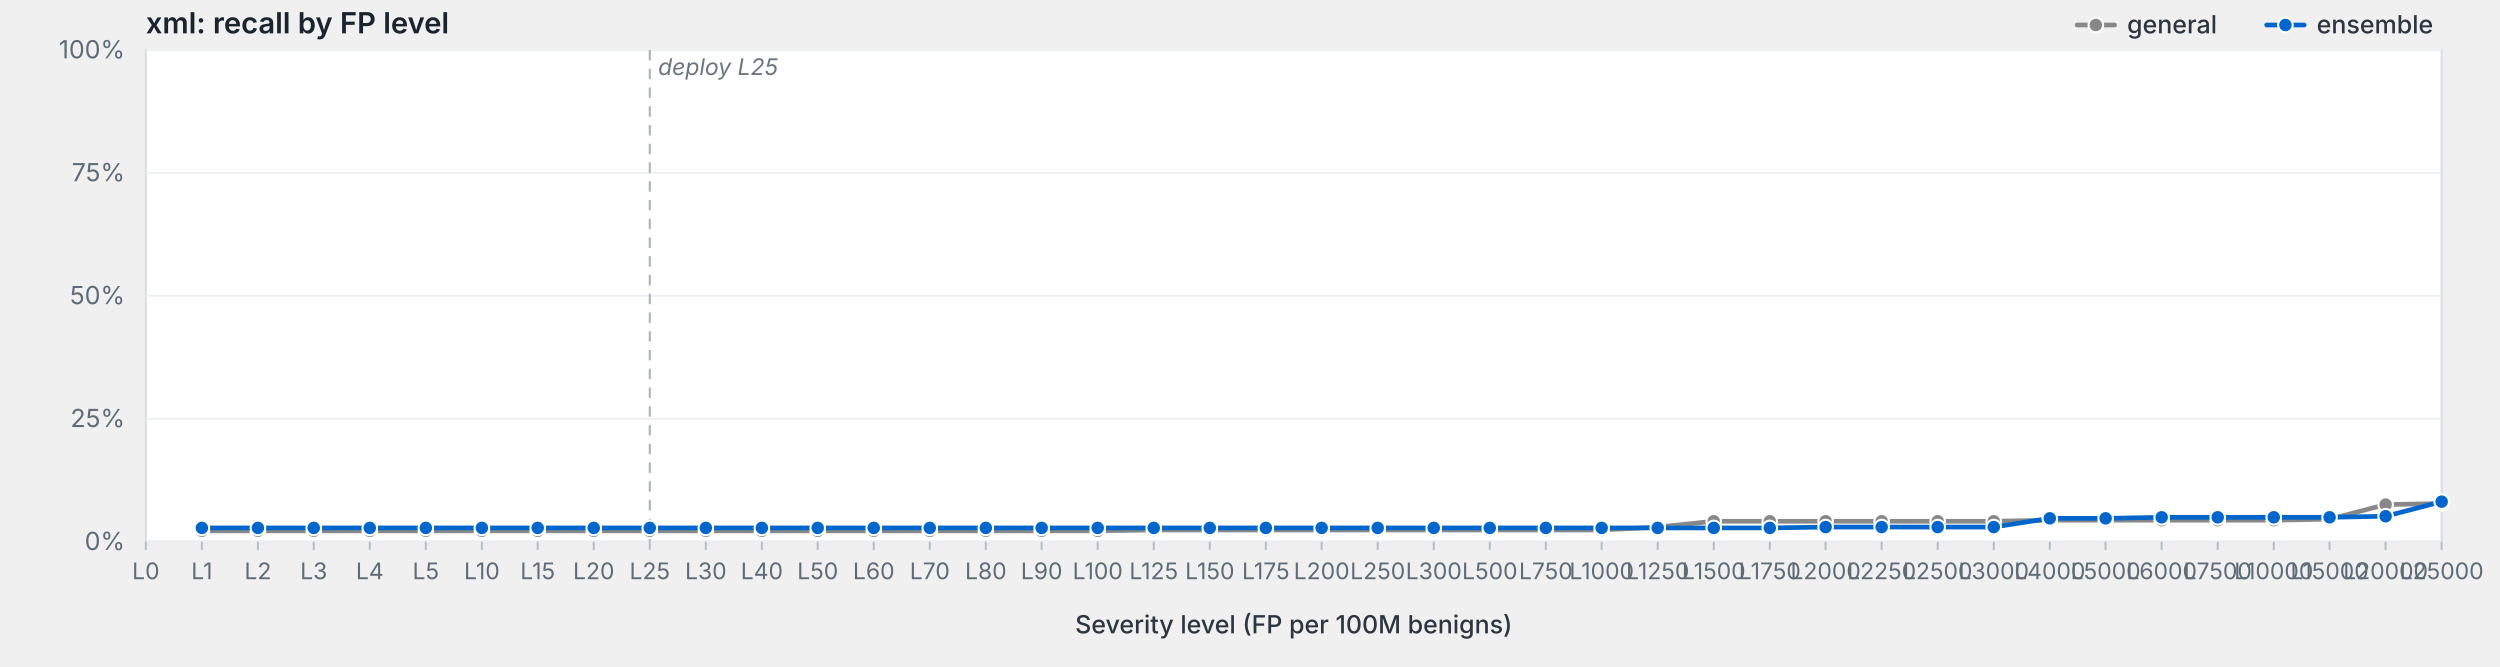
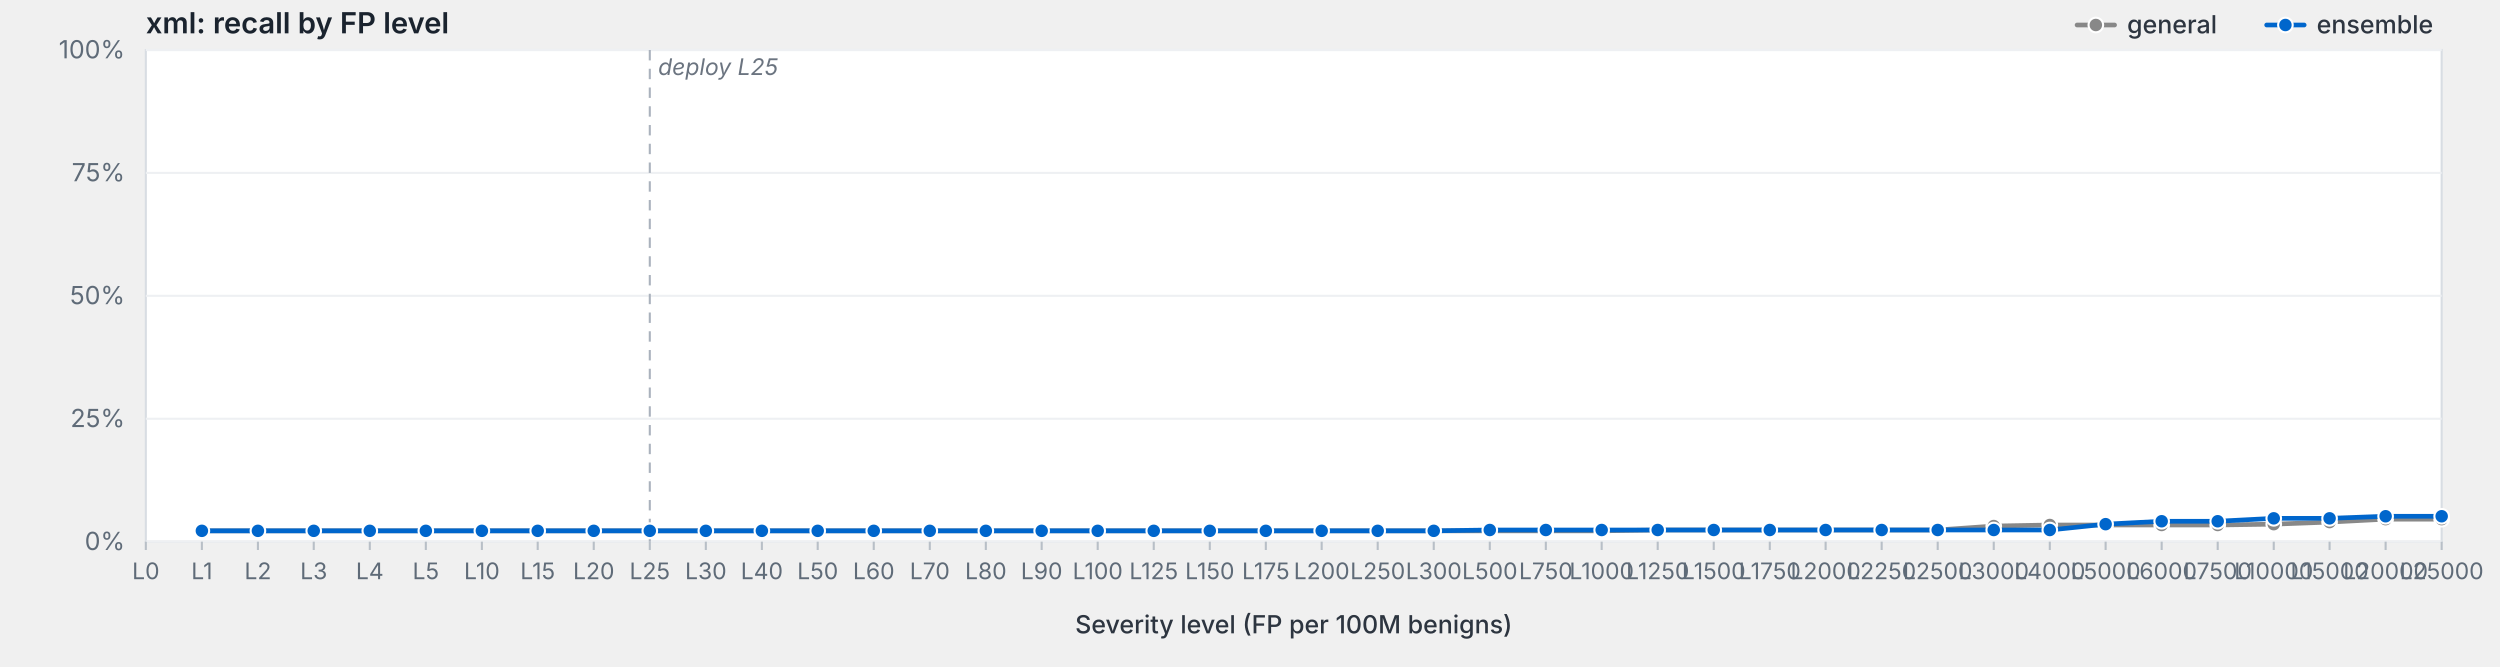
<svg xmlns="http://www.w3.org/2000/svg" viewBox="0 0 1200 320" width="1200" height="320" preserveAspectRatio="xMidYMid meet" role="img" aria-label="xml: recall by FP level">
  <style>svg { background: #fdfdfd; }.frame { fill: #fff; stroke: #d8dde3; stroke-width: 1; }.grid { stroke: #eef0f3; stroke-width: 1; }.tick { stroke: #b8bfc7; stroke-width: 1; }.axis-label { fill: #5f6b78; font-family: -apple-system, BlinkMacSystemFont, "Segoe UI", system-ui, sans-serif; font-size: 12px; }.x-label { fill: #5f6b78; font-family: -apple-system, BlinkMacSystemFont, "Segoe UI", system-ui, sans-serif; font-size: 11px; }.axis-title { fill: #2d3540; font-family: -apple-system, BlinkMacSystemFont, "Segoe UI", system-ui, sans-serif; font-size: 12px; font-weight: 500; }.title { fill: #1a232e; font-family: -apple-system, BlinkMacSystemFont, "Segoe UI", system-ui, sans-serif; font-size: 14px; font-weight: 600; }.deploy-marker { stroke: #aab2bd; stroke-width: 1; stroke-dasharray: 5,4; }.deploy-label { fill: #6b7480; font-family: -apple-system, BlinkMacSystemFont, "Segoe UI", system-ui, sans-serif; font-size: 11px; font-style: italic; }.curve { fill: none; stroke-width: 2.25; stroke-linejoin: round; stroke-linecap: round; }.marker { stroke: #fff; stroke-width: 1; }.legend-text { fill: #2d3540; font-family: -apple-system, BlinkMacSystemFont, "Segoe UI", system-ui, sans-serif; font-size: 12px; font-weight: 500; }</style>
  <text class="title" x="70" y="16">xml: recall by FP level</text>
  <rect class="frame" x="70" y="24" width="1102" height="236" />
  <line class="grid" x1="70" y1="260.0" x2="1172" y2="260.0" />
  <text class="axis-label" x="60" y="264.0" text-anchor="end">0%</text>
  <line class="grid" x1="70" y1="201.0" x2="1172" y2="201.0" />
  <text class="axis-label" x="60" y="205.0" text-anchor="end">25%</text>
  <line class="grid" x1="70" y1="142.0" x2="1172" y2="142.0" />
  <text class="axis-label" x="60" y="146.0" text-anchor="end">50%</text>
  <line class="grid" x1="70" y1="83.0" x2="1172" y2="83.0" />
  <text class="axis-label" x="60" y="87.0" text-anchor="end">75%</text>
  <line class="grid" x1="70" y1="24.0" x2="1172" y2="24.0" />
  <text class="axis-label" x="60" y="28.0" text-anchor="end">100%</text>
  <line class="deploy-marker" x1="311.9" y1="24" x2="311.9" y2="260" />
  <text class="deploy-label" x="315.9" y="36" text-anchor="start">deploy L25</text>
  <line class="tick" x1="70.0" y1="260" x2="70.0" y2="264" />
  <text class="x-label" x="70.0" y="278" text-anchor="middle">L0</text>
  <line class="tick" x1="96.9" y1="260" x2="96.9" y2="264" />
  <text class="x-label" x="96.9" y="278" text-anchor="middle">L1</text>
  <line class="tick" x1="123.8" y1="260" x2="123.8" y2="264" />
  <text class="x-label" x="123.8" y="278" text-anchor="middle">L2</text>
  <line class="tick" x1="150.6" y1="260" x2="150.6" y2="264" />
  <text class="x-label" x="150.6" y="278" text-anchor="middle">L3</text>
  <line class="tick" x1="177.5" y1="260" x2="177.5" y2="264" />
  <text class="x-label" x="177.5" y="278" text-anchor="middle">L4</text>
  <line class="tick" x1="204.4" y1="260" x2="204.4" y2="264" />
  <text class="x-label" x="204.4" y="278" text-anchor="middle">L5</text>
  <line class="tick" x1="231.3" y1="260" x2="231.3" y2="264" />
  <text class="x-label" x="231.3" y="278" text-anchor="middle">L10</text>
  <line class="tick" x1="258.1" y1="260" x2="258.1" y2="264" />
  <text class="x-label" x="258.1" y="278" text-anchor="middle">L15</text>
  <line class="tick" x1="285.0" y1="260" x2="285.0" y2="264" />
  <text class="x-label" x="285.0" y="278" text-anchor="middle">L20</text>
  <line class="tick" x1="311.9" y1="260" x2="311.9" y2="264" />
  <text class="x-label" x="311.9" y="278" text-anchor="middle">L25</text>
  <line class="tick" x1="338.8" y1="260" x2="338.8" y2="264" />
  <text class="x-label" x="338.8" y="278" text-anchor="middle">L30</text>
  <line class="tick" x1="365.7" y1="260" x2="365.7" y2="264" />
  <text class="x-label" x="365.7" y="278" text-anchor="middle">L40</text>
  <line class="tick" x1="392.5" y1="260" x2="392.5" y2="264" />
  <text class="x-label" x="392.5" y="278" text-anchor="middle">L50</text>
  <line class="tick" x1="419.4" y1="260" x2="419.4" y2="264" />
  <text class="x-label" x="419.4" y="278" text-anchor="middle">L60</text>
  <line class="tick" x1="446.3" y1="260" x2="446.3" y2="264" />
  <text class="x-label" x="446.3" y="278" text-anchor="middle">L70</text>
  <line class="tick" x1="473.2" y1="260" x2="473.2" y2="264" />
  <text class="x-label" x="473.2" y="278" text-anchor="middle">L80</text>
  <line class="tick" x1="500.0" y1="260" x2="500.0" y2="264" />
  <text class="x-label" x="500.0" y="278" text-anchor="middle">L90</text>
  <line class="tick" x1="526.9" y1="260" x2="526.9" y2="264" />
  <text class="x-label" x="526.9" y="278" text-anchor="middle">L100</text>
  <line class="tick" x1="553.8" y1="260" x2="553.8" y2="264" />
  <text class="x-label" x="553.8" y="278" text-anchor="middle">L125</text>
  <line class="tick" x1="580.7" y1="260" x2="580.7" y2="264" />
  <text class="x-label" x="580.7" y="278" text-anchor="middle">L150</text>
  <line class="tick" x1="607.6" y1="260" x2="607.6" y2="264" />
  <text class="x-label" x="607.6" y="278" text-anchor="middle">L175</text>
  <line class="tick" x1="634.4" y1="260" x2="634.4" y2="264" />
  <text class="x-label" x="634.4" y="278" text-anchor="middle">L200</text>
  <line class="tick" x1="661.3" y1="260" x2="661.3" y2="264" />
  <text class="x-label" x="661.3" y="278" text-anchor="middle">L250</text>
  <line class="tick" x1="688.2" y1="260" x2="688.2" y2="264" />
  <text class="x-label" x="688.2" y="278" text-anchor="middle">L300</text>
  <line class="tick" x1="715.1" y1="260" x2="715.1" y2="264" />
  <text class="x-label" x="715.1" y="278" text-anchor="middle">L500</text>
  <line class="tick" x1="742.0" y1="260" x2="742.0" y2="264" />
  <text class="x-label" x="742.0" y="278" text-anchor="middle">L750</text>
  <line class="tick" x1="768.8" y1="260" x2="768.8" y2="264" />
  <text class="x-label" x="768.8" y="278" text-anchor="middle">L1000</text>
  <line class="tick" x1="795.7" y1="260" x2="795.7" y2="264" />
  <text class="x-label" x="795.7" y="278" text-anchor="middle">L1250</text>
  <line class="tick" x1="822.6" y1="260" x2="822.6" y2="264" />
  <text class="x-label" x="822.6" y="278" text-anchor="middle">L1500</text>
  <line class="tick" x1="849.5" y1="260" x2="849.5" y2="264" />
  <text class="x-label" x="849.5" y="278" text-anchor="middle">L1750</text>
  <line class="tick" x1="876.3" y1="260" x2="876.3" y2="264" />
  <text class="x-label" x="876.3" y="278" text-anchor="middle">L2000</text>
  <line class="tick" x1="903.2" y1="260" x2="903.2" y2="264" />
  <text class="x-label" x="903.2" y="278" text-anchor="middle">L2250</text>
  <line class="tick" x1="930.1" y1="260" x2="930.1" y2="264" />
  <text class="x-label" x="930.1" y="278" text-anchor="middle">L2500</text>
  <line class="tick" x1="957.0" y1="260" x2="957.0" y2="264" />
  <text class="x-label" x="957.0" y="278" text-anchor="middle">L3000</text>
  <line class="tick" x1="983.9" y1="260" x2="983.9" y2="264" />
  <text class="x-label" x="983.9" y="278" text-anchor="middle">L4000</text>
  <line class="tick" x1="1010.7" y1="260" x2="1010.7" y2="264" />
  <text class="x-label" x="1010.7" y="278" text-anchor="middle">L5000</text>
  <line class="tick" x1="1037.6" y1="260" x2="1037.6" y2="264" />
  <text class="x-label" x="1037.6" y="278" text-anchor="middle">L6000</text>
  <line class="tick" x1="1064.5" y1="260" x2="1064.5" y2="264" />
  <text class="x-label" x="1064.5" y="278" text-anchor="middle">L7500</text>
  <line class="tick" x1="1091.4" y1="260" x2="1091.4" y2="264" />
  <text class="x-label" x="1091.4" y="278" text-anchor="middle">L10000</text>
  <line class="tick" x1="1118.2" y1="260" x2="1118.2" y2="264" />
  <text class="x-label" x="1118.2" y="278" text-anchor="middle">L15000</text>
  <line class="tick" x1="1145.1" y1="260" x2="1145.1" y2="264" />
  <text class="x-label" x="1145.1" y="278" text-anchor="middle">L20000</text>
  <line class="tick" x1="1172.0" y1="260" x2="1172.0" y2="264" />
  <text class="x-label" x="1172.0" y="278" text-anchor="middle">L25000</text>
  <text class="axis-title" x="621.0" y="304" text-anchor="middle">Severity level (FP per 100M benigns)</text>
-   <path class="curve" d="M96.9,254.8 L123.8,254.8 L150.6,254.8 L177.5,254.8 L204.4,254.8 L231.3,254.8 L258.1,254.8 L285.0,254.8 L311.9,254.8 L338.8,254.8 L365.7,254.8 L392.5,254.8 L419.4,254.8 L446.3,254.8 L473.2,254.8 L500.0,254.8 L526.9,254.8 L553.8,254.4 L580.7,254.4 L607.6,254.4 L634.4,254.4 L661.3,254.4 L688.2,254.4 L715.1,254.4 L742.0,254.4 L768.8,254.4 L795.7,253.0 L822.6,250.2 L849.5,250.2 L876.3,250.2 L903.2,250.2 L930.1,250.2 L957.0,250.2 L983.9,249.7 L1010.7,249.7 L1037.6,249.7 L1064.5,249.7 L1091.4,249.7 L1118.2,249.2 L1145.1,242.2 L1172.0,241.7" stroke="#888" />
+   <path class="curve" d="M96.9,254.8 L123.8,254.8 L150.6,254.8 L177.5,254.8 L204.4,254.8 L231.3,254.8 L258.1,254.8 L285.0,254.8 L311.9,254.8 L338.8,254.8 L365.7,254.8 L392.5,254.8 L419.4,254.8 L446.3,254.8 L473.2,254.8 L500.0,254.8 L526.9,254.8 L553.8,254.8 L580.7,254.8 L607.6,254.8 L634.4,254.8 L661.3,254.8 L688.2,254.8 L715.1,254.8 L742.0,254.8 L768.8,254.8 L795.7,254.4 L822.6,254.4 L849.5,254.4 L876.3,254.4 L903.2,254.4 L930.1,254.4 L957.0,252.5 L983.9,252.0 L1010.7,252.0 L1037.6,252.0 L1064.5,252.0 L1091.4,251.6 L1118.2,250.6 L1145.1,249.2 L1172.0,249.2" stroke="#888" />
  <circle class="marker" cx="96.9" cy="254.8" r="3.5" fill="#888" />
  <circle class="marker" cx="123.8" cy="254.8" r="3.5" fill="#888" />
  <circle class="marker" cx="150.6" cy="254.8" r="3.5" fill="#888" />
  <circle class="marker" cx="177.5" cy="254.8" r="3.5" fill="#888" />
  <circle class="marker" cx="204.4" cy="254.8" r="3.5" fill="#888" />
  <circle class="marker" cx="231.3" cy="254.8" r="3.5" fill="#888" />
  <circle class="marker" cx="258.1" cy="254.8" r="3.5" fill="#888" />
  <circle class="marker" cx="285.0" cy="254.8" r="3.5" fill="#888" />
  <circle class="marker" cx="311.9" cy="254.8" r="3.5" fill="#888" />
  <circle class="marker" cx="338.8" cy="254.8" r="3.5" fill="#888" />
  <circle class="marker" cx="365.7" cy="254.8" r="3.5" fill="#888" />
  <circle class="marker" cx="392.5" cy="254.8" r="3.5" fill="#888" />
  <circle class="marker" cx="419.4" cy="254.8" r="3.5" fill="#888" />
  <circle class="marker" cx="446.3" cy="254.8" r="3.5" fill="#888" />
  <circle class="marker" cx="473.2" cy="254.8" r="3.5" fill="#888" />
  <circle class="marker" cx="500.0" cy="254.8" r="3.5" fill="#888" />
  <circle class="marker" cx="526.9" cy="254.8" r="3.5" fill="#888" />
-   <circle class="marker" cx="553.8" cy="254.4" r="3.5" fill="#888" />
-   <circle class="marker" cx="580.7" cy="254.4" r="3.5" fill="#888" />
-   <circle class="marker" cx="607.6" cy="254.4" r="3.5" fill="#888" />
-   <circle class="marker" cx="634.4" cy="254.4" r="3.5" fill="#888" />
-   <circle class="marker" cx="661.3" cy="254.4" r="3.5" fill="#888" />
-   <circle class="marker" cx="688.2" cy="254.4" r="3.5" fill="#888" />
-   <circle class="marker" cx="715.1" cy="254.4" r="3.5" fill="#888" />
-   <circle class="marker" cx="742.0" cy="254.4" r="3.5" fill="#888" />
-   <circle class="marker" cx="768.8" cy="254.4" r="3.5" fill="#888" />
-   <circle class="marker" cx="795.7" cy="253.0" r="3.5" fill="#888" />
-   <circle class="marker" cx="822.6" cy="250.2" r="3.5" fill="#888" />
-   <circle class="marker" cx="849.5" cy="250.2" r="3.5" fill="#888" />
-   <circle class="marker" cx="876.3" cy="250.2" r="3.5" fill="#888" />
-   <circle class="marker" cx="903.2" cy="250.2" r="3.5" fill="#888" />
-   <circle class="marker" cx="930.1" cy="250.2" r="3.5" fill="#888" />
-   <circle class="marker" cx="957.0" cy="250.2" r="3.5" fill="#888" />
-   <circle class="marker" cx="983.9" cy="249.7" r="3.5" fill="#888" />
-   <circle class="marker" cx="1010.7" cy="249.7" r="3.5" fill="#888" />
-   <circle class="marker" cx="1037.6" cy="249.7" r="3.5" fill="#888" />
-   <circle class="marker" cx="1064.5" cy="249.7" r="3.5" fill="#888" />
-   <circle class="marker" cx="1091.4" cy="249.7" r="3.5" fill="#888" />
-   <circle class="marker" cx="1118.2" cy="249.2" r="3.5" fill="#888" />
-   <circle class="marker" cx="1145.1" cy="242.2" r="3.5" fill="#888" />
-   <circle class="marker" cx="1172.0" cy="241.7" r="3.5" fill="#888" />
-   <path class="curve" d="M96.9,253.4 L123.8,253.4 L150.6,253.4 L177.5,253.4 L204.4,253.4 L231.3,253.4 L258.1,253.4 L285.0,253.4 L311.9,253.4 L338.8,253.4 L365.7,253.4 L392.5,253.4 L419.4,253.4 L446.3,253.4 L473.2,253.4 L500.0,253.4 L526.9,253.4 L553.8,253.4 L580.7,253.4 L607.6,253.4 L634.4,253.4 L661.3,253.4 L688.2,253.4 L715.1,253.4 L742.0,253.4 L768.8,253.4 L795.7,253.4 L822.6,253.4 L849.5,253.4 L876.3,253.0 L903.2,253.0 L930.1,253.0 L957.0,253.0 L983.9,248.8 L1010.7,248.8 L1037.6,248.3 L1064.5,248.3 L1091.4,248.3 L1118.2,248.3 L1145.1,247.8 L1172.0,240.8" stroke="#06c" />
-   <circle class="marker" cx="96.9" cy="253.4" r="3.5" fill="#06c" />
-   <circle class="marker" cx="123.8" cy="253.4" r="3.5" fill="#06c" />
-   <circle class="marker" cx="150.6" cy="253.4" r="3.5" fill="#06c" />
-   <circle class="marker" cx="177.5" cy="253.4" r="3.5" fill="#06c" />
-   <circle class="marker" cx="204.4" cy="253.4" r="3.5" fill="#06c" />
-   <circle class="marker" cx="231.3" cy="253.4" r="3.5" fill="#06c" />
-   <circle class="marker" cx="258.1" cy="253.4" r="3.5" fill="#06c" />
-   <circle class="marker" cx="285.0" cy="253.4" r="3.5" fill="#06c" />
-   <circle class="marker" cx="311.9" cy="253.4" r="3.5" fill="#06c" />
-   <circle class="marker" cx="338.8" cy="253.4" r="3.5" fill="#06c" />
-   <circle class="marker" cx="365.7" cy="253.4" r="3.5" fill="#06c" />
-   <circle class="marker" cx="392.5" cy="253.4" r="3.5" fill="#06c" />
-   <circle class="marker" cx="419.4" cy="253.4" r="3.5" fill="#06c" />
-   <circle class="marker" cx="446.3" cy="253.4" r="3.5" fill="#06c" />
-   <circle class="marker" cx="473.2" cy="253.4" r="3.5" fill="#06c" />
-   <circle class="marker" cx="500.0" cy="253.4" r="3.5" fill="#06c" />
-   <circle class="marker" cx="526.9" cy="253.4" r="3.5" fill="#06c" />
-   <circle class="marker" cx="553.8" cy="253.4" r="3.5" fill="#06c" />
-   <circle class="marker" cx="580.7" cy="253.4" r="3.5" fill="#06c" />
-   <circle class="marker" cx="607.6" cy="253.4" r="3.5" fill="#06c" />
-   <circle class="marker" cx="634.4" cy="253.4" r="3.5" fill="#06c" />
-   <circle class="marker" cx="661.3" cy="253.4" r="3.5" fill="#06c" />
-   <circle class="marker" cx="688.2" cy="253.4" r="3.5" fill="#06c" />
-   <circle class="marker" cx="715.1" cy="253.4" r="3.5" fill="#06c" />
-   <circle class="marker" cx="742.0" cy="253.4" r="3.5" fill="#06c" />
-   <circle class="marker" cx="768.8" cy="253.4" r="3.5" fill="#06c" />
-   <circle class="marker" cx="795.7" cy="253.4" r="3.5" fill="#06c" />
-   <circle class="marker" cx="822.6" cy="253.4" r="3.5" fill="#06c" />
-   <circle class="marker" cx="849.5" cy="253.4" r="3.5" fill="#06c" />
-   <circle class="marker" cx="876.3" cy="253.0" r="3.5" fill="#06c" />
-   <circle class="marker" cx="903.2" cy="253.0" r="3.5" fill="#06c" />
-   <circle class="marker" cx="930.1" cy="253.0" r="3.5" fill="#06c" />
-   <circle class="marker" cx="957.0" cy="253.0" r="3.5" fill="#06c" />
-   <circle class="marker" cx="983.9" cy="248.8" r="3.5" fill="#06c" />
-   <circle class="marker" cx="1010.7" cy="248.8" r="3.5" fill="#06c" />
-   <circle class="marker" cx="1037.6" cy="248.3" r="3.5" fill="#06c" />
-   <circle class="marker" cx="1064.5" cy="248.3" r="3.5" fill="#06c" />
-   <circle class="marker" cx="1091.4" cy="248.3" r="3.5" fill="#06c" />
-   <circle class="marker" cx="1118.2" cy="248.3" r="3.5" fill="#06c" />
+   <circle class="marker" cx="553.8" cy="254.8" r="3.5" fill="#888" />
+   <circle class="marker" cx="580.7" cy="254.8" r="3.5" fill="#888" />
+   <circle class="marker" cx="607.6" cy="254.8" r="3.5" fill="#888" />
+   <circle class="marker" cx="634.4" cy="254.8" r="3.5" fill="#888" />
+   <circle class="marker" cx="661.3" cy="254.8" r="3.5" fill="#888" />
+   <circle class="marker" cx="688.2" cy="254.8" r="3.5" fill="#888" />
+   <circle class="marker" cx="715.1" cy="254.8" r="3.5" fill="#888" />
+   <circle class="marker" cx="742.0" cy="254.8" r="3.5" fill="#888" />
+   <circle class="marker" cx="768.8" cy="254.8" r="3.5" fill="#888" />
+   <circle class="marker" cx="795.7" cy="254.4" r="3.5" fill="#888" />
+   <circle class="marker" cx="822.6" cy="254.4" r="3.5" fill="#888" />
+   <circle class="marker" cx="849.5" cy="254.4" r="3.5" fill="#888" />
+   <circle class="marker" cx="876.3" cy="254.4" r="3.5" fill="#888" />
+   <circle class="marker" cx="903.2" cy="254.4" r="3.5" fill="#888" />
+   <circle class="marker" cx="930.1" cy="254.4" r="3.5" fill="#888" />
+   <circle class="marker" cx="957.0" cy="252.5" r="3.5" fill="#888" />
+   <circle class="marker" cx="983.9" cy="252.0" r="3.5" fill="#888" />
+   <circle class="marker" cx="1010.7" cy="252.0" r="3.5" fill="#888" />
+   <circle class="marker" cx="1037.6" cy="252.0" r="3.5" fill="#888" />
+   <circle class="marker" cx="1064.5" cy="252.0" r="3.5" fill="#888" />
+   <circle class="marker" cx="1091.4" cy="251.6" r="3.5" fill="#888" />
+   <circle class="marker" cx="1118.2" cy="250.6" r="3.5" fill="#888" />
+   <circle class="marker" cx="1145.1" cy="249.2" r="3.5" fill="#888" />
+   <circle class="marker" cx="1172.0" cy="249.2" r="3.5" fill="#888" />
+   <path class="curve" d="M96.9,254.8 L123.8,254.8 L150.6,254.8 L177.5,254.8 L204.4,254.8 L231.3,254.8 L258.1,254.8 L285.0,254.8 L311.9,254.8 L338.8,254.8 L365.7,254.8 L392.5,254.8 L419.4,254.8 L446.3,254.8 L473.2,254.8 L500.0,254.8 L526.9,254.8 L553.8,254.8 L580.7,254.8 L607.6,254.8 L634.4,254.8 L661.3,254.8 L688.2,254.8 L715.1,254.4 L742.0,254.4 L768.8,254.4 L795.7,254.4 L822.6,254.4 L849.5,254.4 L876.3,254.4 L903.2,254.4 L930.1,254.4 L957.0,254.4 L983.9,254.4 L1010.7,251.6 L1037.6,250.2 L1064.5,250.2 L1091.4,248.8 L1118.2,248.8 L1145.1,247.8 L1172.0,247.8" stroke="#06c" />
+   <circle class="marker" cx="96.9" cy="254.8" r="3.5" fill="#06c" />
+   <circle class="marker" cx="123.8" cy="254.8" r="3.5" fill="#06c" />
+   <circle class="marker" cx="150.6" cy="254.8" r="3.5" fill="#06c" />
+   <circle class="marker" cx="177.5" cy="254.8" r="3.5" fill="#06c" />
+   <circle class="marker" cx="204.4" cy="254.8" r="3.5" fill="#06c" />
+   <circle class="marker" cx="231.3" cy="254.8" r="3.5" fill="#06c" />
+   <circle class="marker" cx="258.1" cy="254.8" r="3.5" fill="#06c" />
+   <circle class="marker" cx="285.0" cy="254.8" r="3.5" fill="#06c" />
+   <circle class="marker" cx="311.9" cy="254.8" r="3.5" fill="#06c" />
+   <circle class="marker" cx="338.8" cy="254.8" r="3.5" fill="#06c" />
+   <circle class="marker" cx="365.7" cy="254.8" r="3.5" fill="#06c" />
+   <circle class="marker" cx="392.5" cy="254.8" r="3.5" fill="#06c" />
+   <circle class="marker" cx="419.4" cy="254.8" r="3.5" fill="#06c" />
+   <circle class="marker" cx="446.3" cy="254.8" r="3.5" fill="#06c" />
+   <circle class="marker" cx="473.2" cy="254.8" r="3.5" fill="#06c" />
+   <circle class="marker" cx="500.0" cy="254.8" r="3.5" fill="#06c" />
+   <circle class="marker" cx="526.9" cy="254.8" r="3.5" fill="#06c" />
+   <circle class="marker" cx="553.8" cy="254.8" r="3.5" fill="#06c" />
+   <circle class="marker" cx="580.7" cy="254.8" r="3.5" fill="#06c" />
+   <circle class="marker" cx="607.6" cy="254.8" r="3.5" fill="#06c" />
+   <circle class="marker" cx="634.4" cy="254.8" r="3.5" fill="#06c" />
+   <circle class="marker" cx="661.3" cy="254.8" r="3.5" fill="#06c" />
+   <circle class="marker" cx="688.2" cy="254.8" r="3.5" fill="#06c" />
+   <circle class="marker" cx="715.1" cy="254.4" r="3.5" fill="#06c" />
+   <circle class="marker" cx="742.0" cy="254.4" r="3.5" fill="#06c" />
+   <circle class="marker" cx="768.8" cy="254.4" r="3.5" fill="#06c" />
+   <circle class="marker" cx="795.7" cy="254.4" r="3.5" fill="#06c" />
+   <circle class="marker" cx="822.6" cy="254.4" r="3.5" fill="#06c" />
+   <circle class="marker" cx="849.5" cy="254.4" r="3.5" fill="#06c" />
+   <circle class="marker" cx="876.3" cy="254.4" r="3.5" fill="#06c" />
+   <circle class="marker" cx="903.2" cy="254.4" r="3.5" fill="#06c" />
+   <circle class="marker" cx="930.1" cy="254.4" r="3.5" fill="#06c" />
+   <circle class="marker" cx="957.0" cy="254.4" r="3.5" fill="#06c" />
+   <circle class="marker" cx="983.9" cy="254.4" r="3.5" fill="#06c" />
+   <circle class="marker" cx="1010.7" cy="251.6" r="3.5" fill="#06c" />
+   <circle class="marker" cx="1037.6" cy="250.2" r="3.5" fill="#06c" />
+   <circle class="marker" cx="1064.5" cy="250.2" r="3.5" fill="#06c" />
+   <circle class="marker" cx="1091.4" cy="248.8" r="3.5" fill="#06c" />
+   <circle class="marker" cx="1118.2" cy="248.8" r="3.5" fill="#06c" />
  <circle class="marker" cx="1145.1" cy="247.8" r="3.5" fill="#06c" />
-   <circle class="marker" cx="1172.0" cy="240.8" r="3.5" fill="#06c" />
+   <circle class="marker" cx="1172.0" cy="247.8" r="3.5" fill="#06c" />
  <line x1="1088.0" y1="12.0" x2="1106.0" y2="12.0" stroke="#06c" stroke-width="2.25" stroke-linecap="round" />
  <circle cx="1097.0" cy="12.0" r="3.5" fill="#06c" stroke="#fff" stroke-width="1" />
  <text class="legend-text" x="1112.0" y="16.0">ensemble</text>
  <line x1="997.0" y1="12.0" x2="1015.0" y2="12.0" stroke="#888" stroke-width="2.25" stroke-linecap="round" />
  <circle cx="1006.0" cy="12.0" r="3.5" fill="#888" stroke="#fff" stroke-width="1" />
  <text class="legend-text" x="1021.0" y="16.0">general</text>
</svg>
